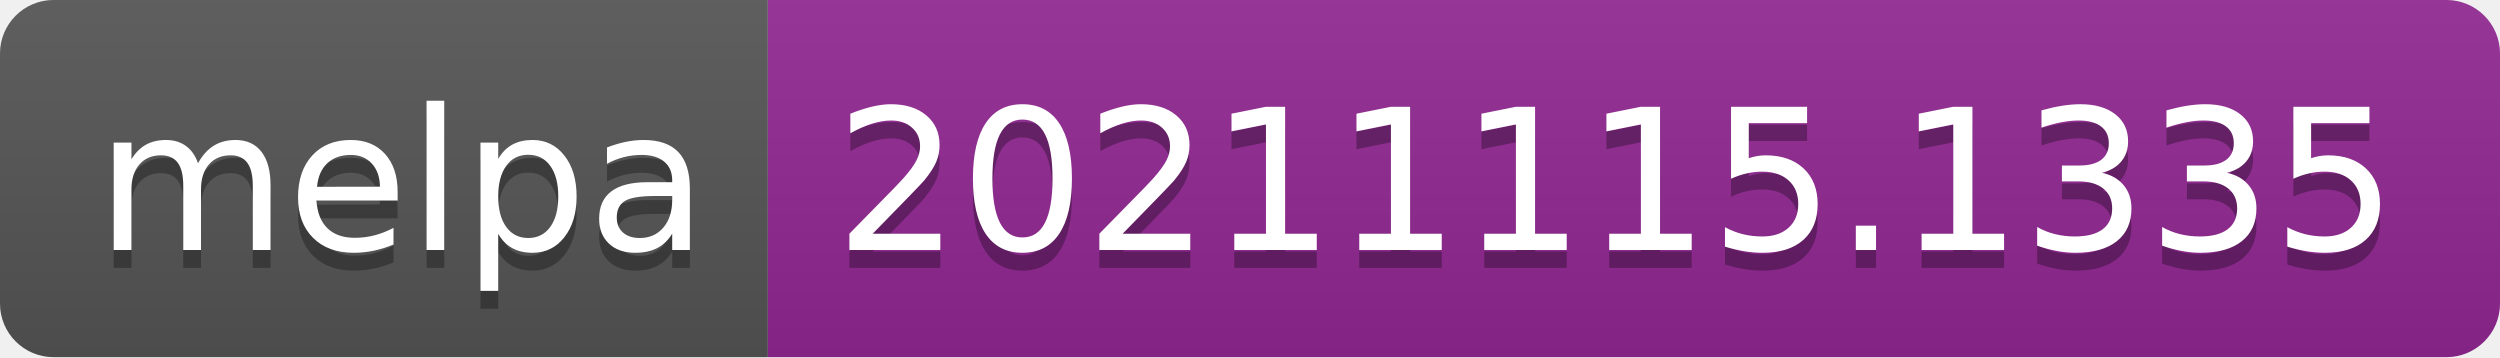
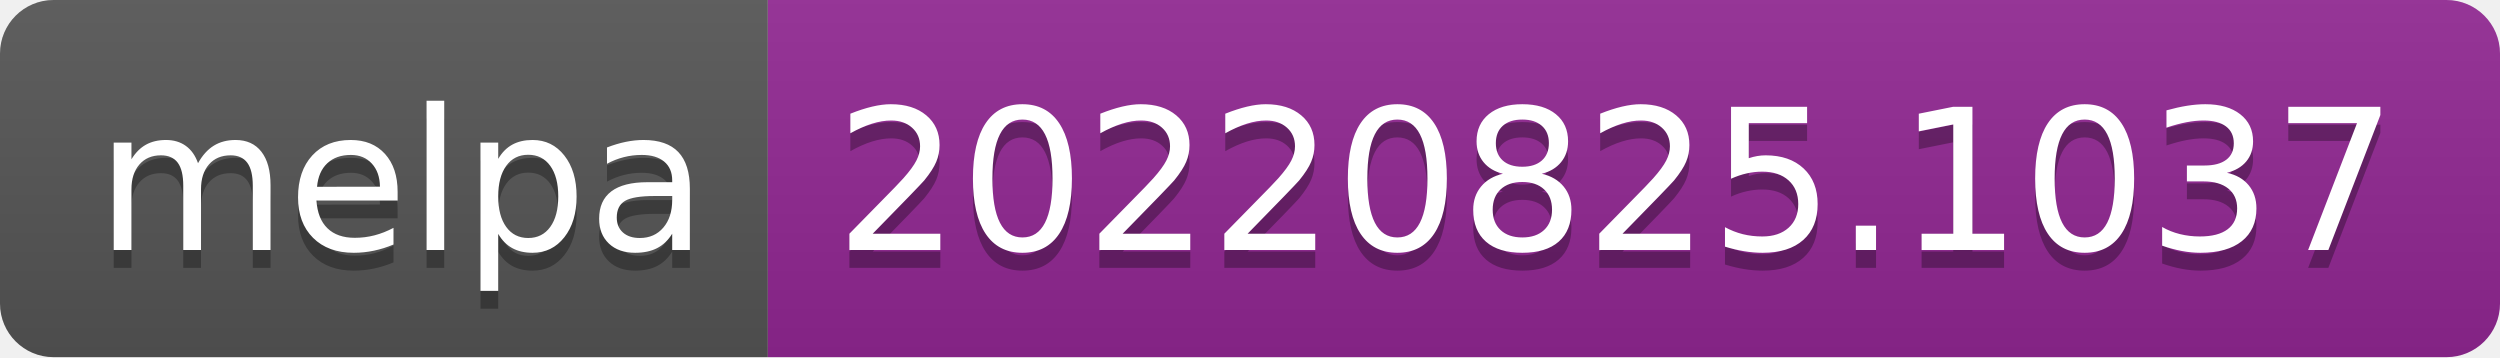
- <svg xmlns="http://www.w3.org/2000/svg" width="140" height="20" role="img" aria-label="melpa: 20211115.1335">
+ <svg xmlns="http://www.w3.org/2000/svg" width="140" height="20" role="img" aria-label="melpa: 20220825.1037">
  <linearGradient id="s" x2="0" y2="100%">
    <stop offset="0" stop-color="#bbb" stop-opacity=".1" />
    <stop offset="1" stop-opacity=".1" />
  </linearGradient>
  <clipPath id="r">
    <rect width="140" height="20" rx="3" fill="#fff" />
  </clipPath>
  <g clip-path="url(#r)">
    <rect width="43" height="20" fill="#555" />
    <rect x="43" width="97" height="20" fill="#922793" />
    <rect width="140" height="20" fill="url(#s)" />
  </g>
  <g fill="#fff" text-anchor="middle" font-family="Verdana,Geneva,DejaVu Sans,sans-serif" text-rendering="geometricPrecision" font-size="110">
    <text aria-hidden="true" x="225" y="150" fill="#010101" fill-opacity=".3" transform="scale(.1)" textLength="330">melpa</text>
    <text x="225" y="140" transform="scale(.1)" fill="#fff" textLength="330">melpa</text>
-     <text aria-hidden="true" x="905" y="150" fill="#010101" fill-opacity=".3" transform="scale(.1)" textLength="870">20211115.1335</text>
-     <text x="905" y="140" transform="scale(.1)" fill="#fff" textLength="870">20211115.1335</text>
+     <text aria-hidden="true" x="905" y="150" fill="#010101" fill-opacity=".3" transform="scale(.1)" textLength="870">20220825.1037</text>
+     <text x="905" y="140" transform="scale(.1)" fill="#fff" textLength="870">20220825.1037</text>
  </g>
</svg>
